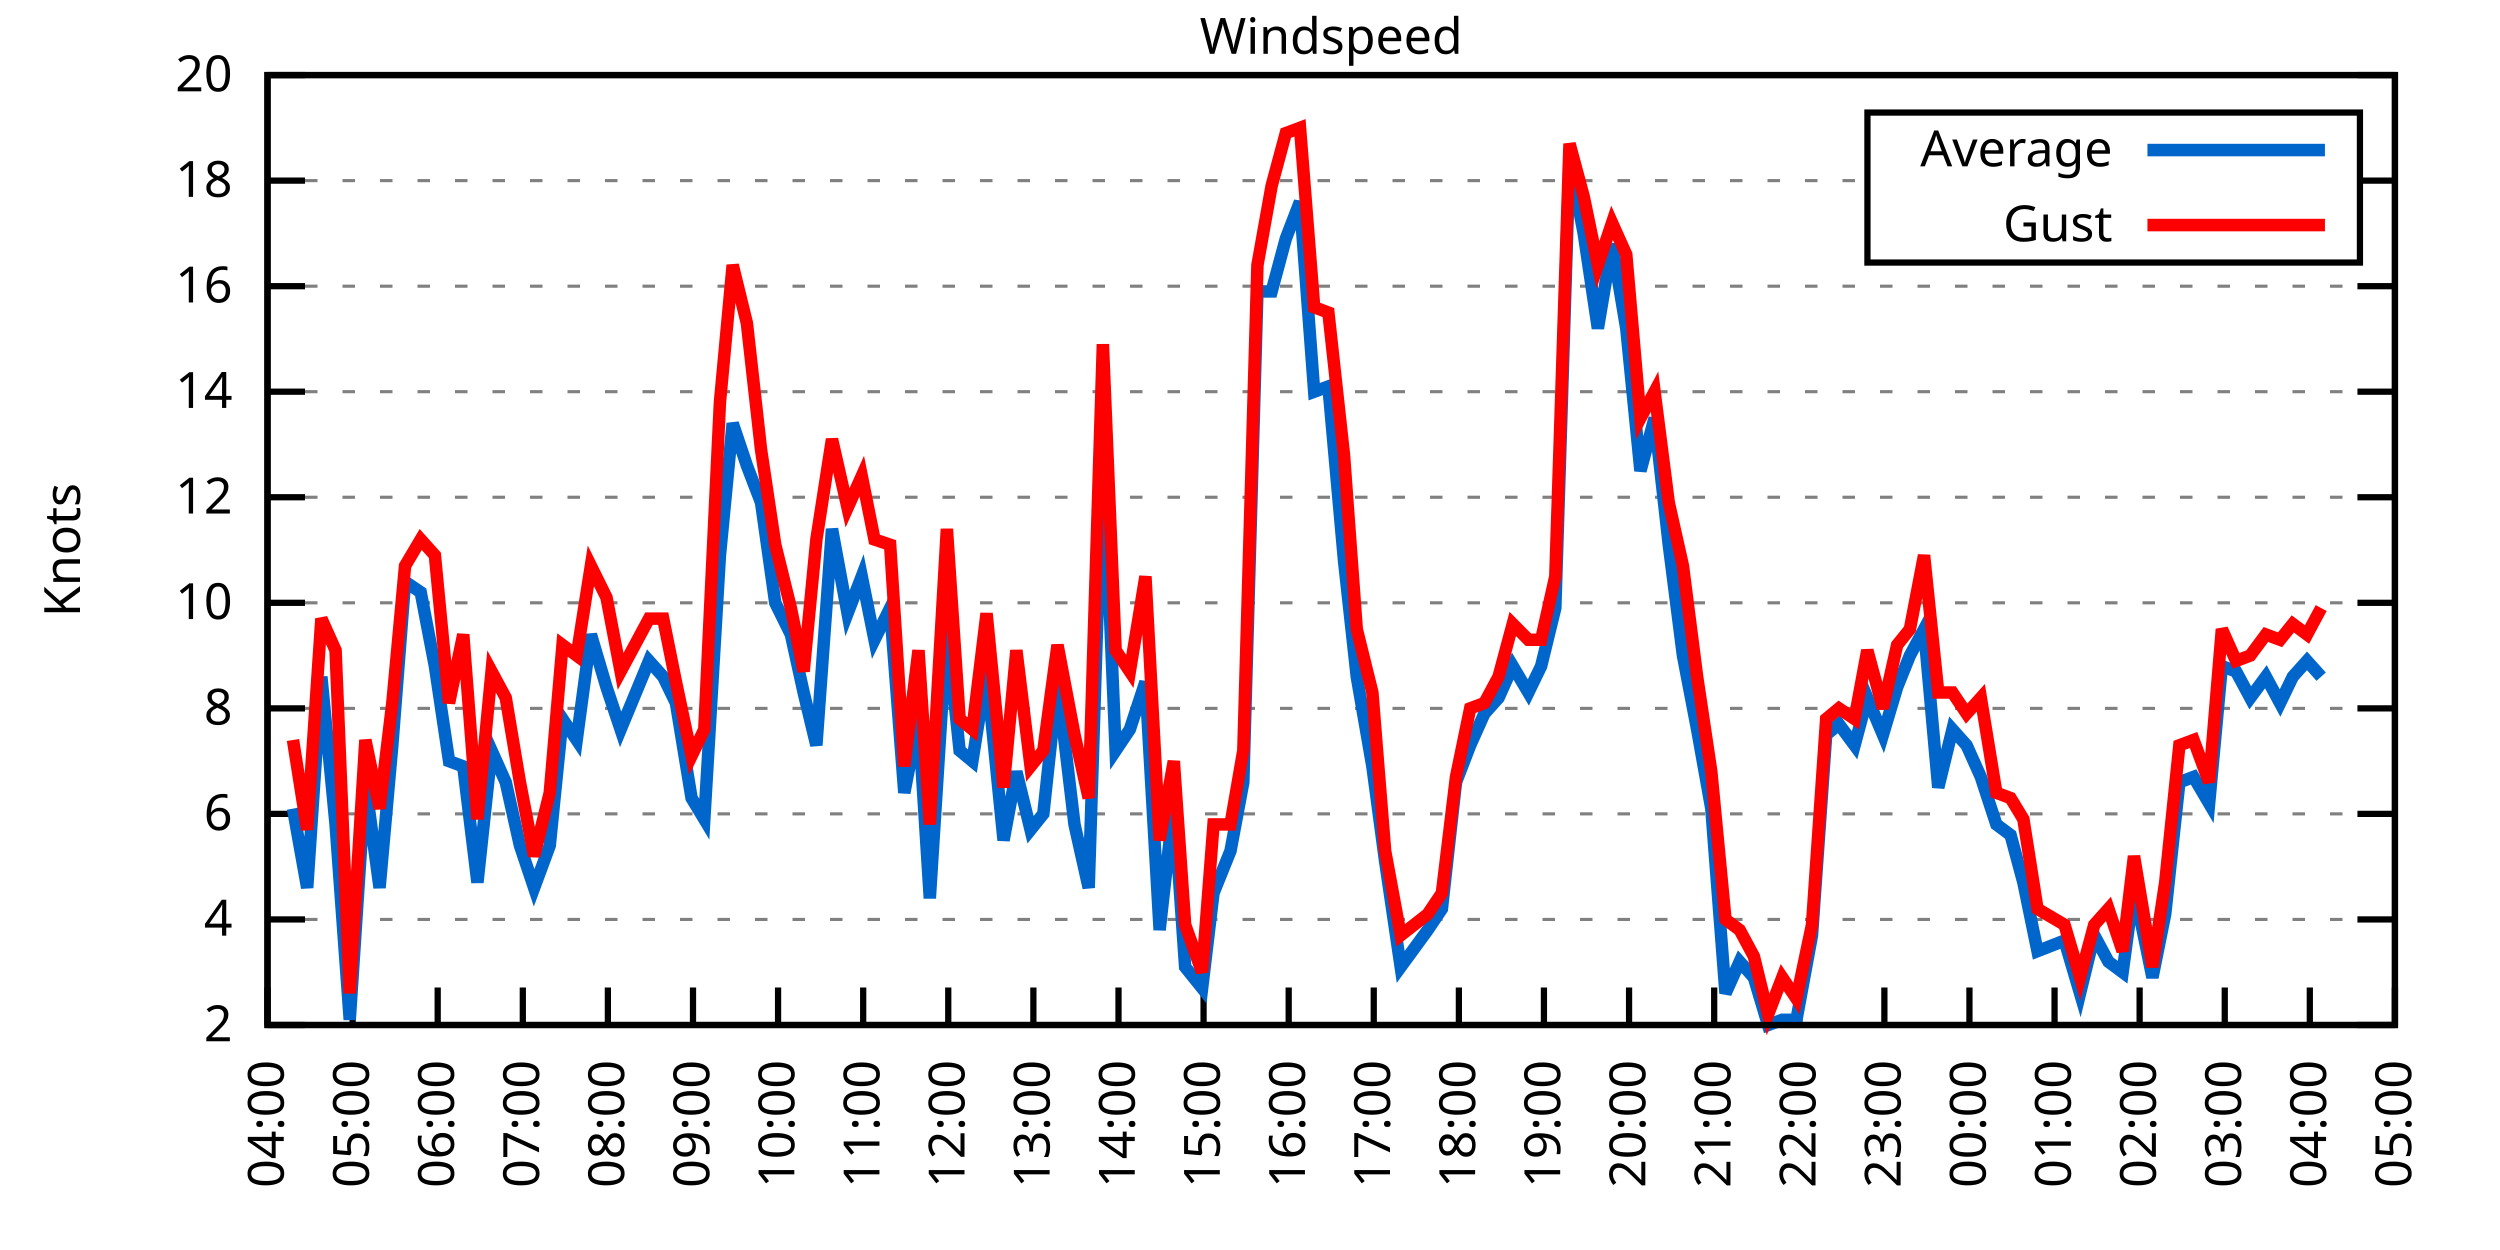
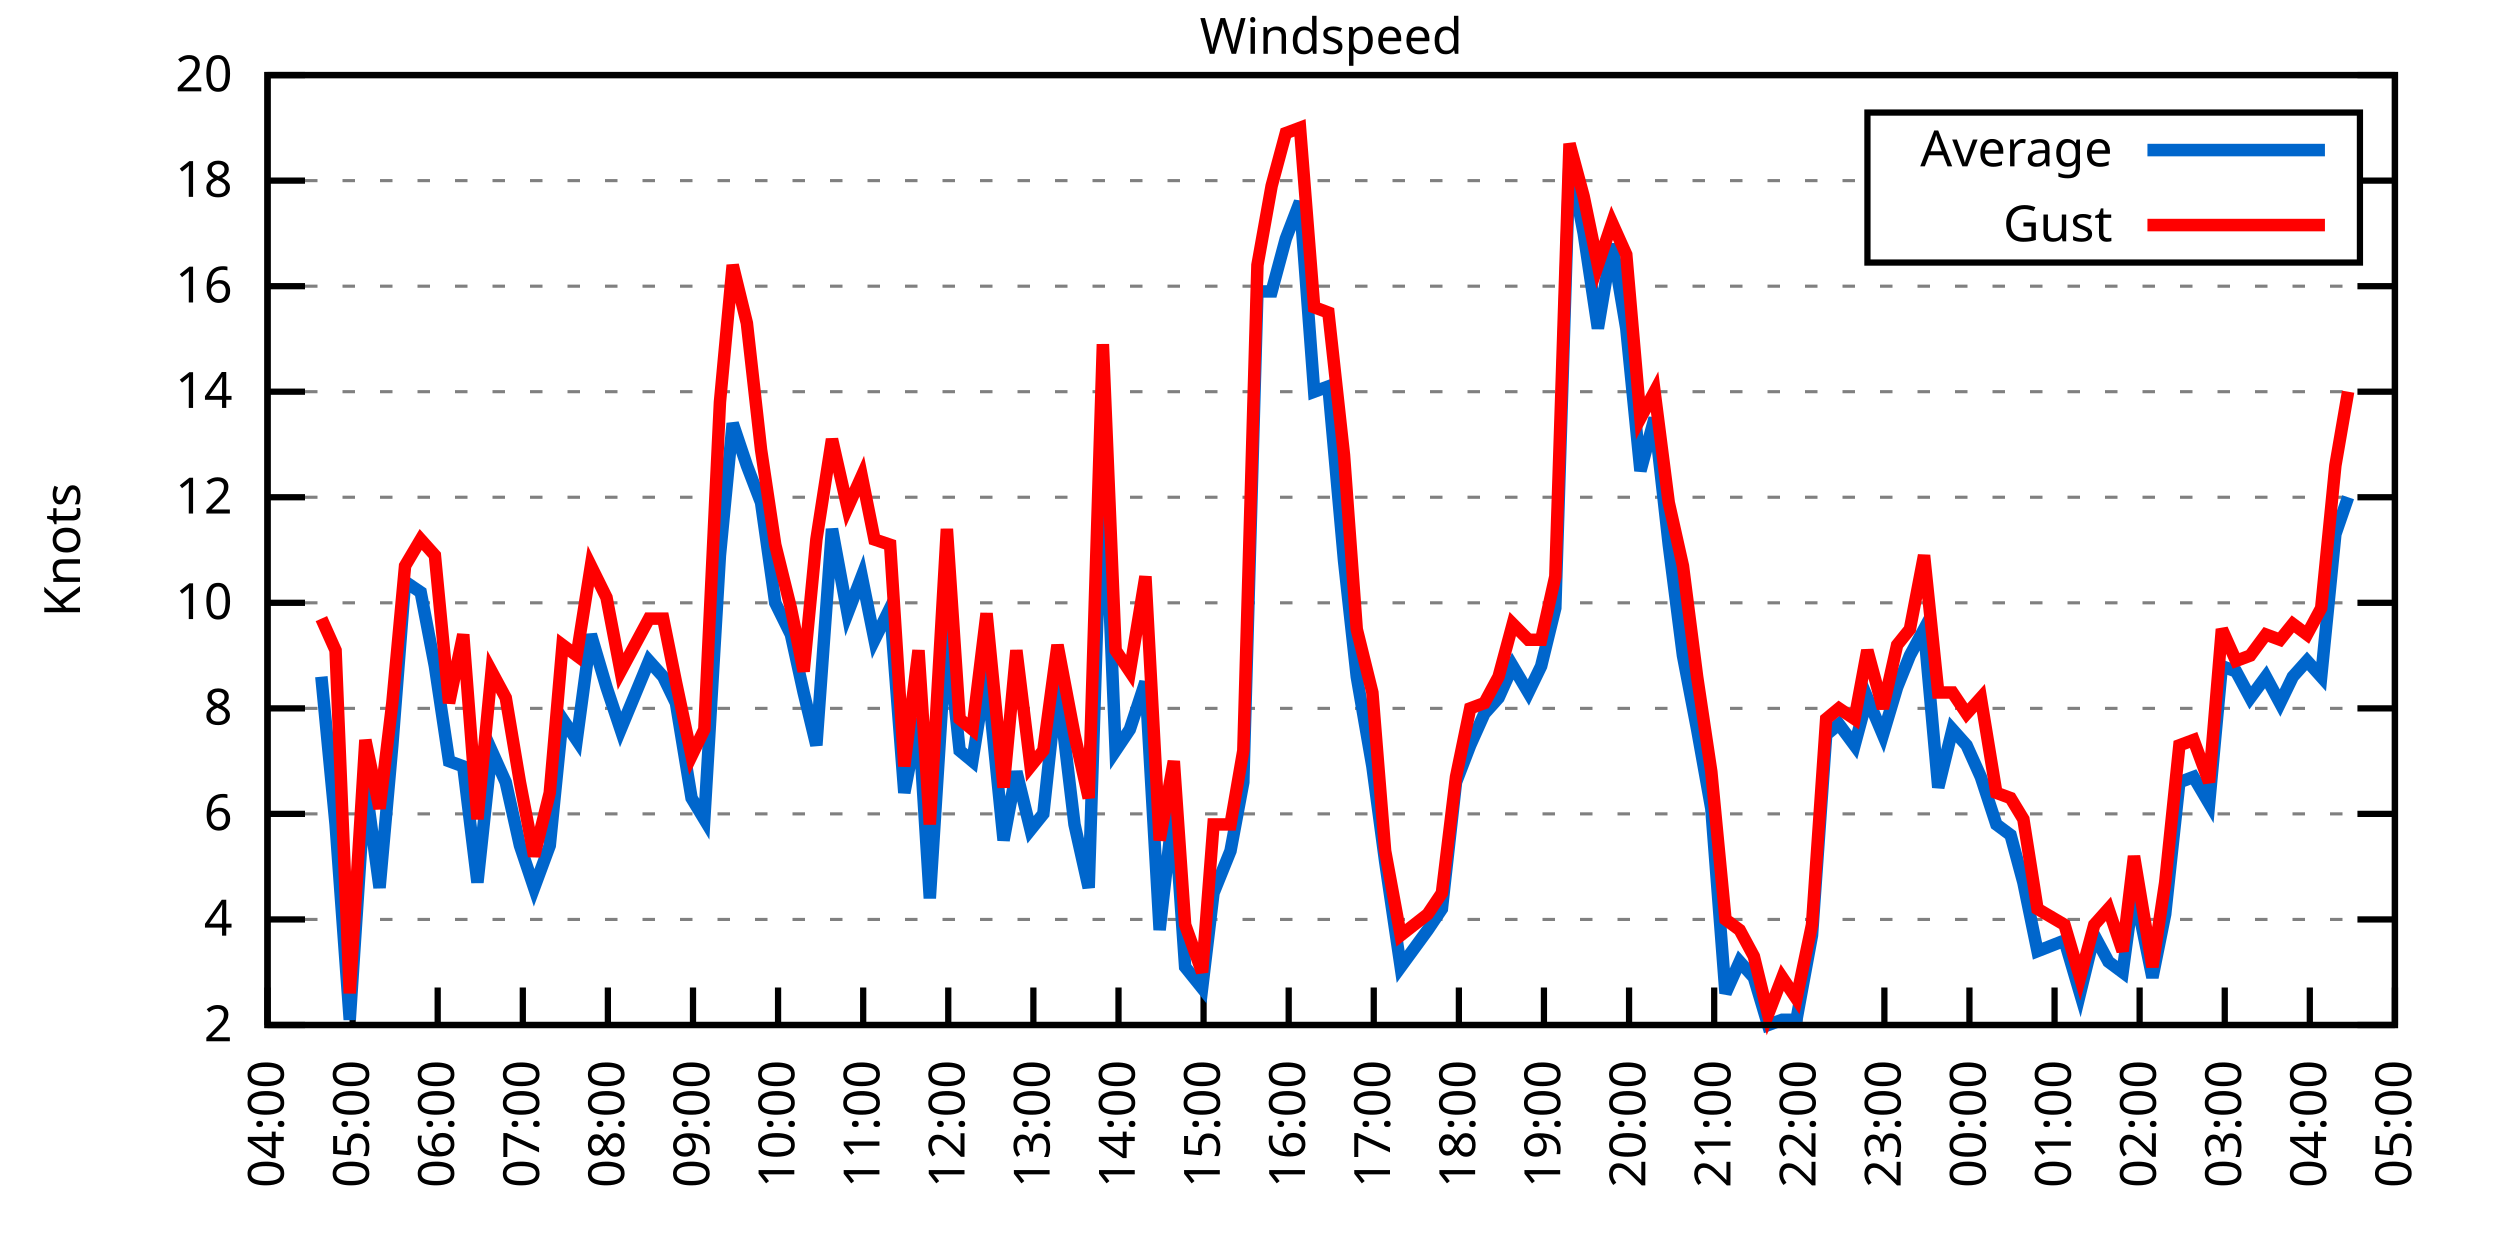
<svg xmlns="http://www.w3.org/2000/svg" xmlns:xlink="http://www.w3.org/1999/xlink" width="400" height="200" viewBox="0 0 400 200">
  <g id="gnuplot_canvas">
    <rect x="0" y="0" width="400" height="200" fill="none" />
    <defs>
      <circle id="gpDot" r="0.5" stroke-width="0.5" stroke="currentColor" />
      <path id="gpPt0" stroke-width="0.333" stroke="currentColor" d="M-1,0 h2 M0,-1 v2" />
      <path id="gpPt1" stroke-width="0.333" stroke="currentColor" d="M-1,-1 L1,1 M1,-1 L-1,1" />
      <path id="gpPt2" stroke-width="0.333" stroke="currentColor" d="M-1,0 L1,0 M0,-1 L0,1 M-1,-1 L1,1 M-1,1 L1,-1" />
      <rect id="gpPt3" stroke-width="0.333" stroke="currentColor" x="-1" y="-1" width="2" height="2" />
      <rect id="gpPt4" stroke-width="0.333" stroke="currentColor" fill="currentColor" x="-1" y="-1" width="2" height="2" />
      <circle id="gpPt5" stroke-width="0.333" stroke="currentColor" cx="0" cy="0" r="1" />
      <use xlink:href="#gpPt5" id="gpPt6" fill="currentColor" stroke="none" />
      <path id="gpPt7" stroke-width="0.333" stroke="currentColor" d="M0,-1.33 L-1.33,0.67 L1.33,0.67 z" />
      <use xlink:href="#gpPt7" id="gpPt8" fill="currentColor" stroke="none" />
      <use xlink:href="#gpPt7" id="gpPt9" stroke="currentColor" transform="rotate(180)" />
      <use xlink:href="#gpPt9" id="gpPt10" fill="currentColor" stroke="none" />
      <use xlink:href="#gpPt3" id="gpPt11" stroke="currentColor" transform="rotate(45)" />
      <use xlink:href="#gpPt11" id="gpPt12" fill="currentColor" stroke="none" />
      <path id="gpPt13" stroke-width="0.333" stroke="currentColor" d="M0,1.330 L1.265,0.411 L0.782,-1.067 L-0.782,-1.076 L-1.265,0.411 z" />
      <use xlink:href="#gpPt13" id="gpPt14" fill="currentColor" stroke="none" />
      <filter id="textbox" filterUnits="objectBoundingBox" x="0" y="0" height="1" width="1">
        <feFlood flood-color="white" flood-opacity="1" result="bgnd" />
        <feComposite in="SourceGraphic" in2="bgnd" operator="atop" />
      </filter>
      <filter id="greybox" filterUnits="objectBoundingBox" x="0" y="0" height="1" width="1">
        <feFlood flood-color="lightgrey" flood-opacity="1" result="grey" />
        <feComposite in="SourceGraphic" in2="grey" operator="atop" />
      </filter>
    </defs>
    <g fill="none" color="white" stroke="currentColor" stroke-width="1.00" stroke-linecap="butt" stroke-linejoin="miter">
</g>
    <g fill="none" color="black" stroke="currentColor" stroke-width="1.00" stroke-linecap="butt" stroke-linejoin="miter">
      <g stroke="none" shape-rendering="crispEdges">
        <polygon fill="rgb(255, 255, 255)" points="42.80,164.00 383.18,164.00 383.18,12.02 42.80,12.02 " />
      </g>
    </g>
    <g fill="none" color="black" stroke="currentColor" stroke-width="1.00" stroke-linecap="butt" stroke-linejoin="miter">
</g>
    <g fill="none" color="black" stroke="black" stroke-width="0.50" stroke-linecap="butt" stroke-linejoin="miter">
</g>
    <g fill="none" color="gray" stroke="currentColor" stroke-width="0.50" stroke-linecap="butt" stroke-linejoin="miter">
      <path stroke="gray" stroke-dasharray="2,4" class="gridline" d="M42.80,164.00 L383.19,164.00  " />
    </g>
    <g fill="none" color="gray" stroke="gray" stroke-width="1.00" stroke-linecap="butt" stroke-linejoin="miter">
</g>
    <g fill="none" color="black" stroke="currentColor" stroke-width="1.00" stroke-linecap="butt" stroke-linejoin="miter">
      <path stroke="black" d="M42.80,164.00 L48.80,164.00 M383.19,164.00 L377.19,164.00  " />
      <g transform="translate(37.20,166.60)" stroke="none" fill="black" font-family="Sans" font-size="8.00" text-anchor="end">
        <text>
          <tspan font-family="Sans"> 2</tspan>
        </text>
      </g>
    </g>
    <g fill="none" color="black" stroke="currentColor" stroke-width="1.00" stroke-linecap="butt" stroke-linejoin="miter">
</g>
    <g fill="none" color="black" stroke="black" stroke-width="0.50" stroke-linecap="butt" stroke-linejoin="miter">
</g>
    <g fill="none" color="gray" stroke="currentColor" stroke-width="0.50" stroke-linecap="butt" stroke-linejoin="miter">
      <path stroke="gray" stroke-dasharray="2,4" class="gridline" d="M42.80,147.11 L383.19,147.11  " />
    </g>
    <g fill="none" color="gray" stroke="gray" stroke-width="1.00" stroke-linecap="butt" stroke-linejoin="miter">
</g>
    <g fill="none" color="black" stroke="currentColor" stroke-width="1.00" stroke-linecap="butt" stroke-linejoin="miter">
      <path stroke="black" d="M42.80,147.11 L48.80,147.11 M383.19,147.11 L377.19,147.11  " />
      <g transform="translate(37.20,149.71)" stroke="none" fill="black" font-family="Sans" font-size="8.00" text-anchor="end">
        <text>
          <tspan font-family="Sans"> 4</tspan>
        </text>
      </g>
    </g>
    <g fill="none" color="black" stroke="currentColor" stroke-width="1.00" stroke-linecap="butt" stroke-linejoin="miter">
</g>
    <g fill="none" color="black" stroke="black" stroke-width="0.50" stroke-linecap="butt" stroke-linejoin="miter">
</g>
    <g fill="none" color="gray" stroke="currentColor" stroke-width="0.50" stroke-linecap="butt" stroke-linejoin="miter">
      <path stroke="gray" stroke-dasharray="2,4" class="gridline" d="M42.80,130.22 L383.19,130.22  " />
    </g>
    <g fill="none" color="gray" stroke="gray" stroke-width="1.00" stroke-linecap="butt" stroke-linejoin="miter">
</g>
    <g fill="none" color="black" stroke="currentColor" stroke-width="1.00" stroke-linecap="butt" stroke-linejoin="miter">
      <path stroke="black" d="M42.80,130.22 L48.80,130.22 M383.19,130.22 L377.19,130.22  " />
      <g transform="translate(37.20,132.82)" stroke="none" fill="black" font-family="Sans" font-size="8.00" text-anchor="end">
        <text>
          <tspan font-family="Sans"> 6</tspan>
        </text>
      </g>
    </g>
    <g fill="none" color="black" stroke="currentColor" stroke-width="1.00" stroke-linecap="butt" stroke-linejoin="miter">
</g>
    <g fill="none" color="black" stroke="black" stroke-width="0.50" stroke-linecap="butt" stroke-linejoin="miter">
</g>
    <g fill="none" color="gray" stroke="currentColor" stroke-width="0.50" stroke-linecap="butt" stroke-linejoin="miter">
      <path stroke="gray" stroke-dasharray="2,4" class="gridline" d="M42.80,113.34 L383.19,113.34  " />
    </g>
    <g fill="none" color="gray" stroke="gray" stroke-width="1.00" stroke-linecap="butt" stroke-linejoin="miter">
</g>
    <g fill="none" color="black" stroke="currentColor" stroke-width="1.00" stroke-linecap="butt" stroke-linejoin="miter">
      <path stroke="black" d="M42.80,113.34 L48.80,113.34 M383.19,113.34 L377.19,113.34  " />
      <g transform="translate(37.20,115.94)" stroke="none" fill="black" font-family="Sans" font-size="8.00" text-anchor="end">
        <text>
          <tspan font-family="Sans"> 8</tspan>
        </text>
      </g>
    </g>
    <g fill="none" color="black" stroke="currentColor" stroke-width="1.00" stroke-linecap="butt" stroke-linejoin="miter">
</g>
    <g fill="none" color="black" stroke="black" stroke-width="0.50" stroke-linecap="butt" stroke-linejoin="miter">
</g>
    <g fill="none" color="gray" stroke="currentColor" stroke-width="0.50" stroke-linecap="butt" stroke-linejoin="miter">
      <path stroke="gray" stroke-dasharray="2,4" class="gridline" d="M42.80,96.45 L383.19,96.45  " />
    </g>
    <g fill="none" color="gray" stroke="gray" stroke-width="1.00" stroke-linecap="butt" stroke-linejoin="miter">
</g>
    <g fill="none" color="black" stroke="currentColor" stroke-width="1.00" stroke-linecap="butt" stroke-linejoin="miter">
      <path stroke="black" d="M42.80,96.45 L48.80,96.45 M383.19,96.45 L377.19,96.45  " />
      <g transform="translate(37.20,99.05)" stroke="none" fill="black" font-family="Sans" font-size="8.00" text-anchor="end">
        <text>
          <tspan font-family="Sans"> 10</tspan>
        </text>
      </g>
    </g>
    <g fill="none" color="black" stroke="currentColor" stroke-width="1.00" stroke-linecap="butt" stroke-linejoin="miter">
</g>
    <g fill="none" color="black" stroke="black" stroke-width="0.50" stroke-linecap="butt" stroke-linejoin="miter">
</g>
    <g fill="none" color="gray" stroke="currentColor" stroke-width="0.50" stroke-linecap="butt" stroke-linejoin="miter">
      <path stroke="gray" stroke-dasharray="2,4" class="gridline" d="M42.80,79.56 L383.19,79.56  " />
    </g>
    <g fill="none" color="gray" stroke="gray" stroke-width="1.00" stroke-linecap="butt" stroke-linejoin="miter">
</g>
    <g fill="none" color="black" stroke="currentColor" stroke-width="1.00" stroke-linecap="butt" stroke-linejoin="miter">
      <path stroke="black" d="M42.80,79.56 L48.80,79.56 M383.19,79.56 L377.19,79.56  " />
      <g transform="translate(37.20,82.16)" stroke="none" fill="black" font-family="Sans" font-size="8.00" text-anchor="end">
        <text>
          <tspan font-family="Sans"> 12</tspan>
        </text>
      </g>
    </g>
    <g fill="none" color="black" stroke="currentColor" stroke-width="1.00" stroke-linecap="butt" stroke-linejoin="miter">
</g>
    <g fill="none" color="black" stroke="black" stroke-width="0.50" stroke-linecap="butt" stroke-linejoin="miter">
</g>
    <g fill="none" color="gray" stroke="currentColor" stroke-width="0.50" stroke-linecap="butt" stroke-linejoin="miter">
      <path stroke="gray" stroke-dasharray="2,4" class="gridline" d="M42.80,62.67 L383.19,62.67  " />
    </g>
    <g fill="none" color="gray" stroke="gray" stroke-width="1.00" stroke-linecap="butt" stroke-linejoin="miter">
</g>
    <g fill="none" color="black" stroke="currentColor" stroke-width="1.00" stroke-linecap="butt" stroke-linejoin="miter">
      <path stroke="black" d="M42.80,62.67 L48.80,62.67 M383.19,62.67 L377.19,62.67  " />
      <g transform="translate(37.20,65.27)" stroke="none" fill="black" font-family="Sans" font-size="8.00" text-anchor="end">
        <text>
          <tspan font-family="Sans"> 14</tspan>
        </text>
      </g>
    </g>
    <g fill="none" color="black" stroke="currentColor" stroke-width="1.00" stroke-linecap="butt" stroke-linejoin="miter">
</g>
    <g fill="none" color="black" stroke="black" stroke-width="0.50" stroke-linecap="butt" stroke-linejoin="miter">
</g>
    <g fill="none" color="gray" stroke="currentColor" stroke-width="0.50" stroke-linecap="butt" stroke-linejoin="miter">
      <path stroke="gray" stroke-dasharray="2,4" class="gridline" d="M42.80,45.79 L383.19,45.79  " />
    </g>
    <g fill="none" color="gray" stroke="gray" stroke-width="1.00" stroke-linecap="butt" stroke-linejoin="miter">
</g>
    <g fill="none" color="black" stroke="currentColor" stroke-width="1.00" stroke-linecap="butt" stroke-linejoin="miter">
      <path stroke="black" d="M42.80,45.79 L48.80,45.79 M383.19,45.79 L377.19,45.79  " />
      <g transform="translate(37.20,48.39)" stroke="none" fill="black" font-family="Sans" font-size="8.00" text-anchor="end">
        <text>
          <tspan font-family="Sans"> 16</tspan>
        </text>
      </g>
    </g>
    <g fill="none" color="black" stroke="currentColor" stroke-width="1.00" stroke-linecap="butt" stroke-linejoin="miter">
</g>
    <g fill="none" color="black" stroke="black" stroke-width="0.50" stroke-linecap="butt" stroke-linejoin="miter">
</g>
    <g fill="none" color="gray" stroke="currentColor" stroke-width="0.50" stroke-linecap="butt" stroke-linejoin="miter">
      <path stroke="gray" stroke-dasharray="2,4" class="gridline" d="M42.80,28.90 L298.79,28.90 M377.59,28.90 L383.19,28.90  " />
    </g>
    <g fill="none" color="gray" stroke="gray" stroke-width="1.00" stroke-linecap="butt" stroke-linejoin="miter">
</g>
    <g fill="none" color="black" stroke="currentColor" stroke-width="1.00" stroke-linecap="butt" stroke-linejoin="miter">
      <path stroke="black" d="M42.80,28.90 L48.80,28.90 M383.19,28.90 L377.19,28.90  " />
      <g transform="translate(37.20,31.50)" stroke="none" fill="black" font-family="Sans" font-size="8.00" text-anchor="end">
        <text>
          <tspan font-family="Sans"> 18</tspan>
        </text>
      </g>
    </g>
    <g fill="none" color="black" stroke="currentColor" stroke-width="1.00" stroke-linecap="butt" stroke-linejoin="miter">
</g>
    <g fill="none" color="black" stroke="black" stroke-width="0.50" stroke-linecap="butt" stroke-linejoin="miter">
</g>
    <g fill="none" color="gray" stroke="currentColor" stroke-width="0.50" stroke-linecap="butt" stroke-linejoin="miter">
      <path stroke="gray" stroke-dasharray="2,4" class="gridline" d="M42.80,12.01 L383.19,12.01  " />
    </g>
    <g fill="none" color="gray" stroke="gray" stroke-width="1.00" stroke-linecap="butt" stroke-linejoin="miter">
</g>
    <g fill="none" color="black" stroke="currentColor" stroke-width="1.00" stroke-linecap="butt" stroke-linejoin="miter">
      <path stroke="black" d="M42.80,12.01 L48.80,12.01 M383.19,12.01 L377.19,12.01  " />
      <g transform="translate(37.20,14.61)" stroke="none" fill="black" font-family="Sans" font-size="8.00" text-anchor="end">
        <text>
          <tspan font-family="Sans"> 20</tspan>
        </text>
      </g>
    </g>
    <g fill="none" color="black" stroke="currentColor" stroke-width="1.00" stroke-linecap="butt" stroke-linejoin="miter">
      <path stroke="black" d="M42.80,164.00 L42.80,158.00  " />
      <g transform="translate(45.40,169.60) rotate(270.00)" stroke="none" fill="black" font-family="Sans" font-size="8.00" text-anchor="end">
        <text>
          <tspan font-family="Sans">04:00</tspan>
        </text>
      </g>
    </g>
    <g fill="none" color="black" stroke="currentColor" stroke-width="1.00" stroke-linecap="butt" stroke-linejoin="miter">
      <path stroke="black" d="M56.42,164.00 L56.42,158.00  " />
      <g transform="translate(59.02,169.60) rotate(270.00)" stroke="none" fill="black" font-family="Sans" font-size="8.00" text-anchor="end">
        <text>
          <tspan font-family="Sans">05:00</tspan>
        </text>
      </g>
    </g>
    <g fill="none" color="black" stroke="currentColor" stroke-width="1.00" stroke-linecap="butt" stroke-linejoin="miter">
      <path stroke="black" d="M70.03,164.00 L70.03,158.00  " />
      <g transform="translate(72.63,169.60) rotate(270.00)" stroke="none" fill="black" font-family="Sans" font-size="8.00" text-anchor="end">
        <text>
          <tspan font-family="Sans">06:00</tspan>
        </text>
      </g>
    </g>
    <g fill="none" color="black" stroke="currentColor" stroke-width="1.00" stroke-linecap="butt" stroke-linejoin="miter">
      <path stroke="black" d="M83.65,164.00 L83.65,158.00  " />
      <g transform="translate(86.25,169.60) rotate(270.00)" stroke="none" fill="black" font-family="Sans" font-size="8.00" text-anchor="end">
        <text>
          <tspan font-family="Sans">07:00</tspan>
        </text>
      </g>
    </g>
    <g fill="none" color="black" stroke="currentColor" stroke-width="1.00" stroke-linecap="butt" stroke-linejoin="miter">
      <path stroke="black" d="M97.26,164.00 L97.26,158.00  " />
      <g transform="translate(99.86,169.60) rotate(270.00)" stroke="none" fill="black" font-family="Sans" font-size="8.00" text-anchor="end">
        <text>
          <tspan font-family="Sans">08:00</tspan>
        </text>
      </g>
    </g>
    <g fill="none" color="black" stroke="currentColor" stroke-width="1.00" stroke-linecap="butt" stroke-linejoin="miter">
      <path stroke="black" d="M110.88,164.00 L110.88,158.00  " />
      <g transform="translate(113.48,169.60) rotate(270.00)" stroke="none" fill="black" font-family="Sans" font-size="8.00" text-anchor="end">
        <text>
          <tspan font-family="Sans">09:00</tspan>
        </text>
      </g>
    </g>
    <g fill="none" color="black" stroke="currentColor" stroke-width="1.00" stroke-linecap="butt" stroke-linejoin="miter">
      <path stroke="black" d="M124.49,164.00 L124.49,158.00  " />
      <g transform="translate(127.09,169.60) rotate(270.00)" stroke="none" fill="black" font-family="Sans" font-size="8.00" text-anchor="end">
        <text>
          <tspan font-family="Sans">10:00</tspan>
        </text>
      </g>
    </g>
    <g fill="none" color="black" stroke="currentColor" stroke-width="1.00" stroke-linecap="butt" stroke-linejoin="miter">
      <path stroke="black" d="M138.11,164.00 L138.11,158.00  " />
      <g transform="translate(140.71,169.60) rotate(270.00)" stroke="none" fill="black" font-family="Sans" font-size="8.00" text-anchor="end">
        <text>
          <tspan font-family="Sans">11:00</tspan>
        </text>
      </g>
    </g>
    <g fill="none" color="black" stroke="currentColor" stroke-width="1.00" stroke-linecap="butt" stroke-linejoin="miter">
      <path stroke="black" d="M151.72,164.00 L151.72,158.00  " />
      <g transform="translate(154.32,169.60) rotate(270.00)" stroke="none" fill="black" font-family="Sans" font-size="8.00" text-anchor="end">
        <text>
          <tspan font-family="Sans">12:00</tspan>
        </text>
      </g>
    </g>
    <g fill="none" color="black" stroke="currentColor" stroke-width="1.00" stroke-linecap="butt" stroke-linejoin="miter">
      <path stroke="black" d="M165.34,164.00 L165.34,158.00  " />
      <g transform="translate(167.94,169.60) rotate(270.00)" stroke="none" fill="black" font-family="Sans" font-size="8.00" text-anchor="end">
        <text>
          <tspan font-family="Sans">13:00</tspan>
        </text>
      </g>
    </g>
    <g fill="none" color="black" stroke="currentColor" stroke-width="1.00" stroke-linecap="butt" stroke-linejoin="miter">
      <path stroke="black" d="M178.96,164.00 L178.96,158.00  " />
      <g transform="translate(181.56,169.60) rotate(270.00)" stroke="none" fill="black" font-family="Sans" font-size="8.00" text-anchor="end">
        <text>
          <tspan font-family="Sans">14:00</tspan>
        </text>
      </g>
    </g>
    <g fill="none" color="black" stroke="currentColor" stroke-width="1.00" stroke-linecap="butt" stroke-linejoin="miter">
      <path stroke="black" d="M192.57,164.00 L192.57,158.00  " />
      <g transform="translate(195.17,169.60) rotate(270.00)" stroke="none" fill="black" font-family="Sans" font-size="8.00" text-anchor="end">
        <text>
          <tspan font-family="Sans">15:00</tspan>
        </text>
      </g>
    </g>
    <g fill="none" color="black" stroke="currentColor" stroke-width="1.00" stroke-linecap="butt" stroke-linejoin="miter">
      <path stroke="black" d="M206.19,164.00 L206.19,158.00  " />
      <g transform="translate(208.79,169.60) rotate(270.00)" stroke="none" fill="black" font-family="Sans" font-size="8.00" text-anchor="end">
        <text>
          <tspan font-family="Sans">16:00</tspan>
        </text>
      </g>
    </g>
    <g fill="none" color="black" stroke="currentColor" stroke-width="1.00" stroke-linecap="butt" stroke-linejoin="miter">
      <path stroke="black" d="M219.80,164.00 L219.80,158.00  " />
      <g transform="translate(222.40,169.60) rotate(270.00)" stroke="none" fill="black" font-family="Sans" font-size="8.00" text-anchor="end">
        <text>
          <tspan font-family="Sans">17:00</tspan>
        </text>
      </g>
    </g>
    <g fill="none" color="black" stroke="currentColor" stroke-width="1.00" stroke-linecap="butt" stroke-linejoin="miter">
      <path stroke="black" d="M233.42,164.00 L233.42,158.00  " />
      <g transform="translate(236.02,169.60) rotate(270.00)" stroke="none" fill="black" font-family="Sans" font-size="8.00" text-anchor="end">
        <text>
          <tspan font-family="Sans">18:00</tspan>
        </text>
      </g>
    </g>
    <g fill="none" color="black" stroke="currentColor" stroke-width="1.00" stroke-linecap="butt" stroke-linejoin="miter">
      <path stroke="black" d="M247.03,164.00 L247.03,158.00  " />
      <g transform="translate(249.63,169.60) rotate(270.00)" stroke="none" fill="black" font-family="Sans" font-size="8.00" text-anchor="end">
        <text>
          <tspan font-family="Sans">19:00</tspan>
        </text>
      </g>
    </g>
    <g fill="none" color="black" stroke="currentColor" stroke-width="1.00" stroke-linecap="butt" stroke-linejoin="miter">
      <path stroke="black" d="M260.65,164.00 L260.65,158.00  " />
      <g transform="translate(263.25,169.60) rotate(270.00)" stroke="none" fill="black" font-family="Sans" font-size="8.00" text-anchor="end">
        <text>
          <tspan font-family="Sans">20:00</tspan>
        </text>
      </g>
    </g>
    <g fill="none" color="black" stroke="currentColor" stroke-width="1.00" stroke-linecap="butt" stroke-linejoin="miter">
      <path stroke="black" d="M274.27,164.00 L274.27,158.00  " />
      <g transform="translate(276.87,169.60) rotate(270.00)" stroke="none" fill="black" font-family="Sans" font-size="8.00" text-anchor="end">
        <text>
          <tspan font-family="Sans">21:00</tspan>
        </text>
      </g>
    </g>
    <g fill="none" color="black" stroke="currentColor" stroke-width="1.00" stroke-linecap="butt" stroke-linejoin="miter">
      <path stroke="black" d="M287.88,164.00 L287.88,158.00  " />
      <g transform="translate(290.48,169.60) rotate(270.00)" stroke="none" fill="black" font-family="Sans" font-size="8.00" text-anchor="end">
        <text>
          <tspan font-family="Sans">22:00</tspan>
        </text>
      </g>
    </g>
    <g fill="none" color="black" stroke="currentColor" stroke-width="1.00" stroke-linecap="butt" stroke-linejoin="miter">
      <path stroke="black" d="M301.50,164.00 L301.50,158.00  " />
      <g transform="translate(304.10,169.60) rotate(270.00)" stroke="none" fill="black" font-family="Sans" font-size="8.00" text-anchor="end">
        <text>
          <tspan font-family="Sans">23:00</tspan>
        </text>
      </g>
    </g>
    <g fill="none" color="black" stroke="currentColor" stroke-width="1.00" stroke-linecap="butt" stroke-linejoin="miter">
      <path stroke="black" d="M315.11,164.00 L315.11,158.00  " />
      <g transform="translate(317.71,169.60) rotate(270.00)" stroke="none" fill="black" font-family="Sans" font-size="8.00" text-anchor="end">
        <text>
          <tspan font-family="Sans">00:00</tspan>
        </text>
      </g>
    </g>
    <g fill="none" color="black" stroke="currentColor" stroke-width="1.00" stroke-linecap="butt" stroke-linejoin="miter">
      <path stroke="black" d="M328.73,164.00 L328.73,158.00  " />
      <g transform="translate(331.33,169.60) rotate(270.00)" stroke="none" fill="black" font-family="Sans" font-size="8.00" text-anchor="end">
        <text>
          <tspan font-family="Sans">01:00</tspan>
        </text>
      </g>
    </g>
    <g fill="none" color="black" stroke="currentColor" stroke-width="1.00" stroke-linecap="butt" stroke-linejoin="miter">
      <path stroke="black" d="M342.34,164.00 L342.34,158.00  " />
      <g transform="translate(344.94,169.60) rotate(270.00)" stroke="none" fill="black" font-family="Sans" font-size="8.00" text-anchor="end">
        <text>
          <tspan font-family="Sans">02:00</tspan>
        </text>
      </g>
    </g>
    <g fill="none" color="black" stroke="currentColor" stroke-width="1.00" stroke-linecap="butt" stroke-linejoin="miter">
      <path stroke="black" d="M355.96,164.00 L355.96,158.00  " />
      <g transform="translate(358.56,169.60) rotate(270.00)" stroke="none" fill="black" font-family="Sans" font-size="8.00" text-anchor="end">
        <text>
          <tspan font-family="Sans">03:00</tspan>
        </text>
      </g>
    </g>
    <g fill="none" color="black" stroke="currentColor" stroke-width="1.00" stroke-linecap="butt" stroke-linejoin="miter">
      <path stroke="black" d="M369.57,164.00 L369.57,158.00  " />
      <g transform="translate(372.17,169.60) rotate(270.00)" stroke="none" fill="black" font-family="Sans" font-size="8.00" text-anchor="end">
        <text>
          <tspan font-family="Sans">04:00</tspan>
        </text>
      </g>
    </g>
    <g fill="none" color="black" stroke="currentColor" stroke-width="1.00" stroke-linecap="butt" stroke-linejoin="miter">
      <path stroke="black" d="M383.19,164.00 L383.19,158.00  " />
      <g transform="translate(385.79,169.60) rotate(270.00)" stroke="none" fill="black" font-family="Sans" font-size="8.00" text-anchor="end">
        <text>
          <tspan font-family="Sans">05:00</tspan>
        </text>
      </g>
    </g>
    <g fill="none" color="black" stroke="currentColor" stroke-width="1.00" stroke-linecap="butt" stroke-linejoin="miter">
</g>
    <g fill="none" color="black" stroke="currentColor" stroke-width="1.00" stroke-linecap="butt" stroke-linejoin="miter">
      <path stroke="black" d="M42.80,12.01 L42.80,164.00 L383.19,164.00 L383.19,12.01 L42.80,12.01 Z  " />
    </g>
    <g fill="none" color="black" stroke="currentColor" stroke-width="1.00" stroke-linecap="butt" stroke-linejoin="miter">
</g>
    <g fill="none" color="black" stroke="currentColor" stroke-width="1.00" stroke-linecap="butt" stroke-linejoin="miter">
      <path stroke="black" d="M298.79,42.01 L298.79,18.01 L377.59,18.01 L377.59,42.01 L298.79,42.01 Z  " />
    </g>
    <g id="Windspeed_plot_1">
      <g fill="none" color="white" stroke="black" stroke-width="2.00" stroke-linecap="butt" stroke-linejoin="miter">
</g>
      <g fill="none" color="black" stroke="currentColor" stroke-width="2.00" stroke-linecap="butt" stroke-linejoin="miter">
        <g transform="translate(337.99,26.61)" stroke="none" fill="black" font-family="Sans" font-size="8.00" text-anchor="end">
          <text>
            <tspan font-family="Sans">Average</tspan>
          </text>
        </g>
      </g>
      <g fill="none" color="black" stroke="currentColor" stroke-width="2.00" stroke-linecap="butt" stroke-linejoin="miter">
-         <path stroke="rgb(  0, 102, 204)" d="M343.59,24.01 L371.99,24.01 M46.88,129.38 L49.15,142.05 L51.42,108.27 L53.69,131.91 L55.96,163.16 L58.46,125.16   L60.73,142.05 L62.77,119.25 L64.81,93.07 L67.31,94.76 L69.58,106.58 L71.85,121.78 L74.12,122.62 L76.39,141.20   L78.65,120.09 L80.92,125.16 L83.19,135.29 L85.46,142.05 L87.96,135.29 L90.00,115.03 L92.27,118.40 L94.54,101.52   L97.04,109.96 L99.30,116.71 L103.84,105.74 L106.11,108.27 L108.15,112.49 L110.65,127.69 L112.69,131.07 L115.19,88.85   L117.23,67.74 L119.50,74.49 L121.77,80.41 L124.04,96.45 L126.54,101.52 L128.58,110.80 L130.62,119.25 L133.12,84.63   L135.61,98.14 L137.88,92.23 L139.92,102.36 L142.42,97.29 L144.69,126.85 L146.96,115.03 L148.77,143.73 L151.50,100.67   L153.54,120.09 L155.58,121.78 L157.85,107.43 L160.57,134.45 L162.62,123.47 L164.89,132.76 L166.93,130.22 L169.20,109.11   L171.92,131.91 L174.19,142.05 L176.46,71.12 L178.50,120.09 L180.77,116.71 L183.27,109.11 L185.54,148.80 L187.81,128.54   L189.62,154.71 L192.34,158.09 L194.16,142.89 L196.88,136.14 L198.93,125.16 L201.19,46.63 L203.46,46.63 L205.73,38.19   L208.00,32.28 L210.27,62.67 L212.54,61.83 L215.04,89.69 L217.08,108.27 L219.58,122.62 L221.62,137.82 L224.11,154.71   L228.43,148.80 L230.70,145.42 L232.96,125.16 L235.23,119.25 L237.50,114.18 L239.77,111.65 L242.04,106.58 L244.54,110.80   L246.58,106.58 L248.85,97.29 L251.12,25.52 L253.39,37.34 L255.66,52.54 L257.93,39.03 L260.20,52.54 L262.47,75.34   L264.73,66.90 L267.00,87.16 L269.27,104.89 L271.54,116.71 L273.81,129.38 L276.08,158.93 L278.35,153.87 L280.62,156.40   L282.89,164.00 L285.16,163.16 L287.43,163.16 L289.92,149.65 L292.19,117.56 L294.23,115.87 L296.73,119.25 L298.77,111.65   L301.27,117.56 L303.54,109.96 L305.58,104.89 L307.85,100.67 L310.12,126.00 L312.39,116.71 L314.66,119.25 L316.93,124.31   L319.42,131.91 L321.69,133.60 L323.74,141.20 L326.00,152.18 L330.32,150.49 L332.81,158.93 L335.08,149.65 L337.35,153.87   L339.62,155.56 L341.44,142.05 L344.39,156.40 L346.43,146.27 L348.70,125.16 L350.97,124.31 L353.46,128.54 L355.50,106.58   L357.77,107.43 L360.04,111.65 L362.54,108.27 L364.81,112.49 L366.85,108.27 L369.12,105.74 L371.39,108.27  " />
+         <path stroke="rgb(  0, 102, 204)" d="M343.59,24.01 L371.99,24.01 M51.42,108.27 L53.69,131.91 L55.96,163.16 L58.46,125.16 L60.73,142.05 L62.77,119.25   L64.81,93.07 L67.31,94.76 L69.58,106.58 L71.85,121.78 L74.12,122.62 L76.39,141.20 L78.65,120.09 L80.92,125.16   L83.19,135.29 L85.46,142.05 L87.96,135.29 L90.00,115.03 L92.27,118.40 L94.54,101.52 L97.04,109.96 L99.30,116.71   L103.84,105.74 L106.11,108.27 L108.15,112.49 L110.65,127.69 L112.69,131.07 L115.19,88.85 L117.23,67.74 L119.50,74.49   L121.77,80.41 L124.04,96.45 L126.54,101.52 L128.58,110.80 L130.62,119.25 L133.12,84.63 L135.61,98.14 L137.88,92.23   L139.92,102.36 L142.42,97.29 L144.69,126.85 L146.96,115.03 L148.77,143.73 L151.50,100.67 L153.54,120.09 L155.58,121.78   L157.85,107.43 L160.57,134.45 L162.62,123.47 L164.89,132.76 L166.93,130.22 L169.20,109.11 L171.92,131.91 L174.19,142.05   L176.46,71.12 L178.50,120.09 L180.77,116.71 L183.27,109.11 L185.54,148.80 L187.81,128.54 L189.62,154.71 L192.34,158.09   L194.16,142.89 L196.88,136.14 L198.93,125.16 L201.19,46.63 L203.46,46.63 L205.73,38.19 L208.00,32.28 L210.27,62.67   L212.54,61.83 L215.04,89.69 L217.08,108.27 L219.58,122.62 L221.62,137.82 L224.11,154.71 L228.43,148.80 L230.70,145.42   L232.96,125.16 L235.23,119.25 L237.50,114.18 L239.77,111.65 L242.04,106.58 L244.54,110.80 L246.58,106.58 L248.85,97.29   L251.12,25.52 L253.39,37.34 L255.66,52.54 L257.93,39.03 L260.20,52.54 L262.47,75.34 L264.73,66.90 L267.00,87.16   L269.27,104.89 L271.54,116.71 L273.81,129.38 L276.08,158.93 L278.35,153.87 L280.62,156.40 L282.89,164.00 L285.16,163.16   L287.43,163.16 L289.92,149.65 L292.19,117.56 L294.23,115.87 L296.73,119.25 L298.77,111.65 L301.27,117.56 L303.54,109.96   L305.58,104.89 L307.85,100.67 L310.12,126.00 L312.39,116.71 L314.66,119.25 L316.93,124.31 L319.42,131.91 L321.69,133.60   L323.74,141.20 L326.00,152.18 L330.32,150.49 L332.81,158.93 L335.08,149.65 L337.35,153.87 L339.62,155.56 L341.44,142.05   L344.39,156.40 L346.43,146.27 L348.70,125.16 L350.97,124.31 L353.46,128.54 L355.50,106.58 L357.77,107.43 L360.04,111.65   L362.54,108.27 L364.81,112.49 L366.85,108.27 L369.12,105.74 L371.39,108.27 L373.66,85.47 L375.70,79.56  " />
      </g>
    </g>
    <g id="Windspeed_plot_2">
      <g fill="none" color="black" stroke="currentColor" stroke-width="2.00" stroke-linecap="butt" stroke-linejoin="miter">
        <g transform="translate(337.99,38.61)" stroke="none" fill="black" font-family="Sans" font-size="8.00" text-anchor="end">
          <text>
            <tspan font-family="Sans">Gust</tspan>
          </text>
        </g>
      </g>
      <g fill="none" color="black" stroke="currentColor" stroke-width="2.00" stroke-linecap="butt" stroke-linejoin="miter">
-         <path stroke="rgb(255,   0,   0)" d="M343.59,36.01 L371.99,36.01 M46.88,118.40 L49.15,132.76 L51.42,98.98 L53.69,104.05 L55.96,158.93 L58.46,118.40   L60.73,129.38 L62.77,112.49 L64.81,90.54 L67.31,86.32 L69.58,88.85 L71.85,112.49 L74.12,101.52 L76.39,131.07   L78.65,107.43 L80.92,111.65 L83.19,125.16 L85.46,136.98 L87.96,126.85 L90.00,103.20 L92.27,104.89 L94.54,90.54   L97.04,95.60 L99.30,107.43 L103.84,98.98 L106.11,98.98 L108.15,109.11 L110.65,120.94 L112.69,116.71 L115.19,64.36   L117.23,42.41 L119.50,51.70 L121.77,71.96 L124.04,87.16 L126.54,97.29 L128.58,107.43 L130.62,86.32 L133.12,70.27   L135.61,81.25 L137.88,76.18 L139.92,86.32 L142.42,87.16 L144.69,122.62 L146.96,104.05 L148.77,131.91 L151.50,84.63   L153.54,115.03 L155.58,116.71 L157.85,98.14 L160.57,126.00 L162.62,104.05 L164.89,122.62 L166.93,120.09 L169.20,103.20   L171.92,117.56 L174.19,127.69 L176.46,55.07 L178.50,104.05 L180.77,107.43 L183.27,92.23 L185.54,134.45 L187.81,121.78   L189.62,147.96 L192.34,155.56 L194.16,131.91 L196.88,131.91 L198.93,120.09 L201.19,42.41 L203.46,29.74 L205.73,21.30   L208.00,20.45 L210.27,49.16 L212.54,50.01 L215.04,72.81 L217.08,100.67 L219.58,110.80 L221.62,136.14 L224.11,149.65   L228.43,146.27 L230.70,142.89 L232.96,124.31 L235.23,113.34 L237.50,112.49 L239.77,108.27 L242.04,99.83 L244.54,102.36   L246.58,102.36 L248.85,92.23 L251.12,22.99 L253.39,31.43 L255.66,42.41 L257.93,35.65 L260.20,40.72 L262.47,66.90   L264.73,62.67 L267.00,80.41 L269.27,90.54 L271.54,108.27 L273.81,123.47 L276.08,147.11 L278.35,148.80 L280.62,153.02   L282.89,162.31 L285.16,156.40 L287.43,159.78 L289.92,147.96 L292.19,115.03 L294.23,113.34 L296.73,115.03 L298.77,104.05   L301.27,113.34 L303.54,103.20 L305.58,100.67 L307.85,88.85 L310.12,110.80 L312.39,110.80 L314.66,114.18 L316.93,111.65   L319.42,126.85 L321.69,127.69 L323.74,131.07 L326.00,145.42 L330.32,147.96 L332.81,156.40 L335.08,147.96 L337.35,145.42   L339.62,152.18 L341.44,136.98 L344.39,154.71 L346.43,141.20 L348.70,119.25 L350.97,118.40 L353.46,125.16 L355.50,100.67   L357.77,105.74 L360.04,104.89 L362.54,101.52 L364.81,102.36 L366.85,99.83 L369.12,101.52 L371.39,97.29  " />
+         <path stroke="rgb(255,   0,   0)" d="M343.59,36.01 L371.99,36.01 M51.42,98.98 L53.69,104.05 L55.96,158.93 L58.46,118.40 L60.73,129.38 L62.77,112.49   L64.81,90.54 L67.31,86.32 L69.58,88.85 L71.85,112.49 L74.12,101.52 L76.39,131.07 L78.65,107.43 L80.92,111.65   L83.19,125.16 L85.46,136.98 L87.96,126.85 L90.00,103.20 L92.27,104.89 L94.54,90.54 L97.04,95.60 L99.30,107.43   L103.84,98.98 L106.11,98.98 L108.15,109.11 L110.65,120.94 L112.69,116.71 L115.19,64.36 L117.23,42.41 L119.50,51.70   L121.77,71.96 L124.04,87.16 L126.54,97.29 L128.58,107.43 L130.62,86.32 L133.12,70.27 L135.61,81.25 L137.88,76.18   L139.92,86.32 L142.42,87.16 L144.69,122.62 L146.96,104.05 L148.77,131.91 L151.50,84.63 L153.54,115.03 L155.58,116.71   L157.85,98.14 L160.57,126.00 L162.62,104.05 L164.89,122.62 L166.93,120.09 L169.20,103.20 L171.92,117.56 L174.19,127.69   L176.46,55.07 L178.50,104.05 L180.77,107.43 L183.27,92.23 L185.54,134.45 L187.81,121.78 L189.62,147.96 L192.34,155.56   L194.16,131.91 L196.88,131.91 L198.93,120.09 L201.19,42.41 L203.46,29.74 L205.73,21.30 L208.00,20.45 L210.27,49.16   L212.54,50.01 L215.04,72.81 L217.08,100.67 L219.58,110.80 L221.62,136.14 L224.11,149.65 L228.43,146.27 L230.70,142.89   L232.96,124.31 L235.23,113.34 L237.50,112.49 L239.77,108.27 L242.04,99.83 L244.54,102.36 L246.58,102.36 L248.85,92.23   L251.12,22.99 L253.39,31.43 L255.66,42.41 L257.93,35.65 L260.20,40.72 L262.47,66.90 L264.73,62.67 L267.00,80.41   L269.27,90.54 L271.54,108.27 L273.81,123.47 L276.08,147.11 L278.35,148.80 L280.62,153.02 L282.89,162.31 L285.16,156.40   L287.43,159.78 L289.92,147.96 L292.19,115.03 L294.23,113.34 L296.73,115.03 L298.77,104.05 L301.27,113.34 L303.54,103.20   L305.58,100.67 L307.85,88.85 L310.12,110.80 L312.39,110.80 L314.66,114.18 L316.93,111.65 L319.42,126.85 L321.69,127.69   L323.74,131.07 L326.00,145.42 L330.32,147.96 L332.81,156.40 L335.08,147.96 L337.35,145.42 L339.62,152.18 L341.44,136.98   L344.39,154.71 L346.43,141.20 L348.70,119.25 L350.97,118.40 L353.46,125.16 L355.50,100.67 L357.77,105.74 L360.04,104.89   L362.54,101.52 L364.81,102.36 L366.85,99.83 L369.12,101.52 L371.39,97.29 L373.66,74.49 L375.70,62.67  " />
      </g>
    </g>
    <g fill="none" color="black" stroke="currentColor" stroke-width="2.00" stroke-linecap="butt" stroke-linejoin="miter">
</g>
    <g fill="none" color="black" stroke="black" stroke-width="1.00" stroke-linecap="butt" stroke-linejoin="miter">
</g>
    <g fill="none" color="black" stroke="currentColor" stroke-width="1.00" stroke-linecap="butt" stroke-linejoin="miter">
      <path stroke="black" d="M42.80,12.01 L42.80,164.00 L383.19,164.00 L383.19,12.01 L42.80,12.01 Z  " />
      <g transform="translate(12.80,88.01) rotate(270.00)" stroke="none" fill="black" font-family="Sans" font-size="8.00" text-anchor="middle">
        <text>
          <tspan font-family="Sans">Knots</tspan>
        </text>
      </g>
    </g>
    <g fill="none" color="black" stroke="currentColor" stroke-width="1.00" stroke-linecap="butt" stroke-linejoin="miter">
</g>
    <g fill="none" color="black" stroke="currentColor" stroke-width="1.00" stroke-linecap="butt" stroke-linejoin="miter">
      <g transform="translate(212.99,8.61)" stroke="none" fill="black" font-family="Sans" font-size="8.00" text-anchor="middle">
        <text>
          <tspan font-family="Sans">Windspeed</tspan>
        </text>
      </g>
    </g>
    <g fill="none" color="black" stroke="currentColor" stroke-width="1.00" stroke-linecap="butt" stroke-linejoin="miter">
</g>
  </g>
</svg>
